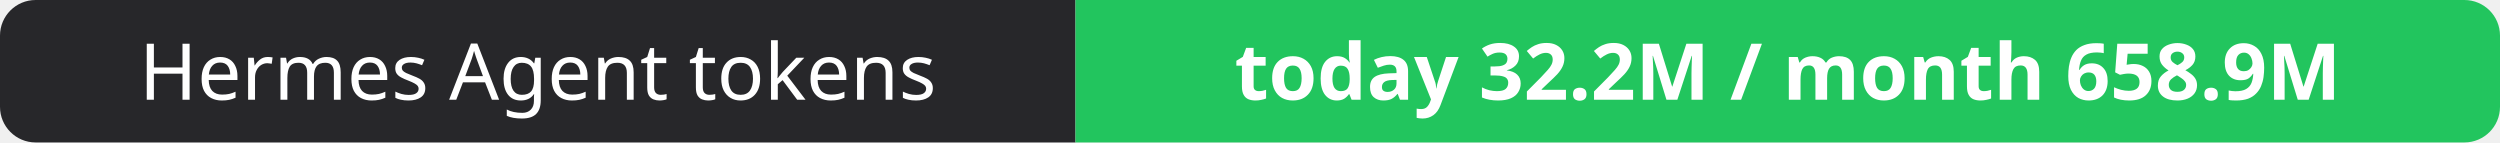
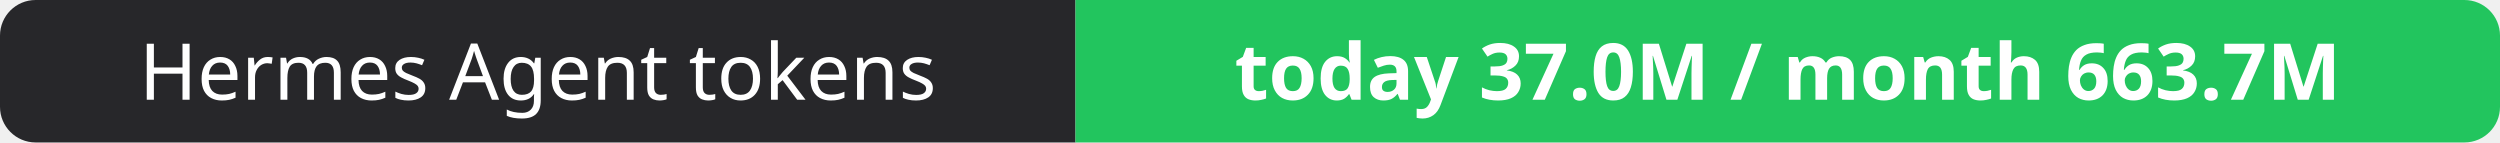
- <svg xmlns="http://www.w3.org/2000/svg" width="351" height="20" role="img" aria-label="Hermes Agent tokens: today 32.2M / month 658.9M">
+ <svg xmlns="http://www.w3.org/2000/svg" width="351" height="20" role="img" aria-label="Hermes Agent tokens: today 37.0M / month 663.7M">
  <clipPath id="r">
    <rect width="351" height="20" rx="5" fill="#fff" />
  </clipPath>
  <g clip-path="url(#r)">
    <rect width="151" height="20" fill="#27272a" />
    <rect x="151" width="200" height="20" fill="#22c55e" />
  </g>
  <g fill="#fff" text-anchor="middle" font-family="Verdana,Geneva,sans-serif" font-size="11">
    <text x="75.5" y="14">Hermes Agent tokens</text>
-     <text x="251.0" y="14" font-weight="700">today 32.2M / month 658.9M</text>
+     <text x="251.0" y="14" font-weight="700">today 37.0M / month 663.7M</text>
  </g>
</svg>
